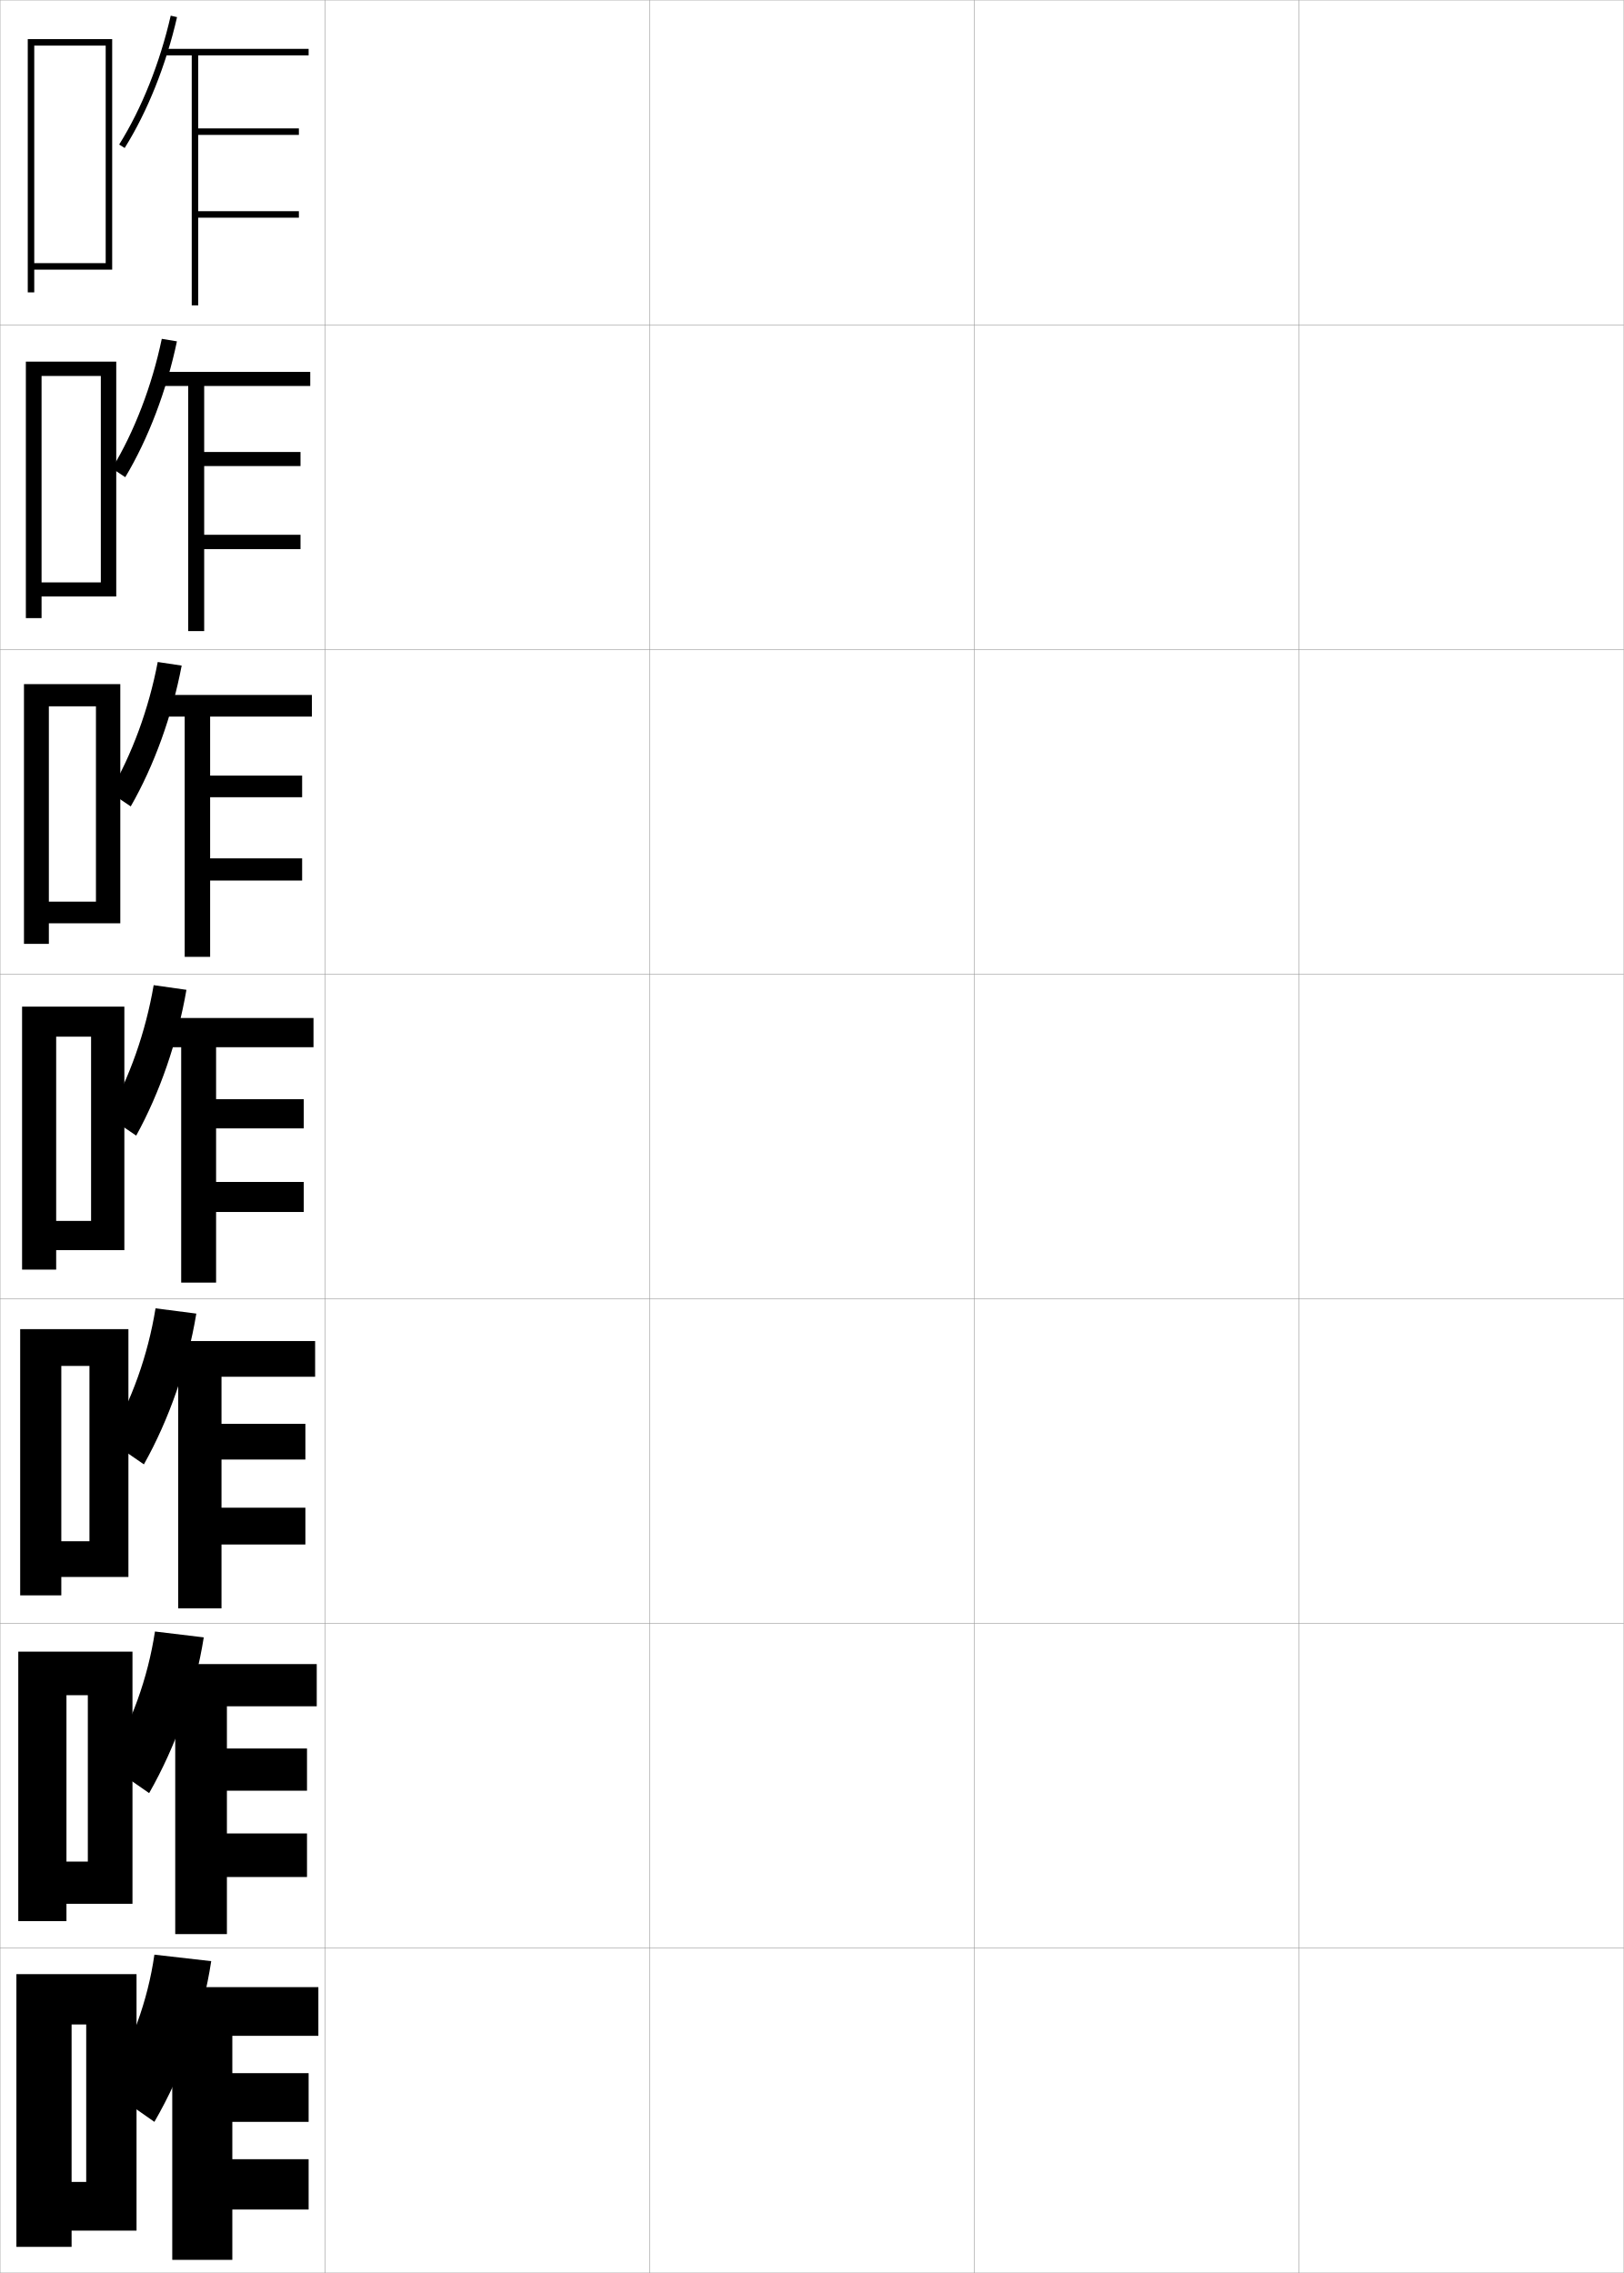
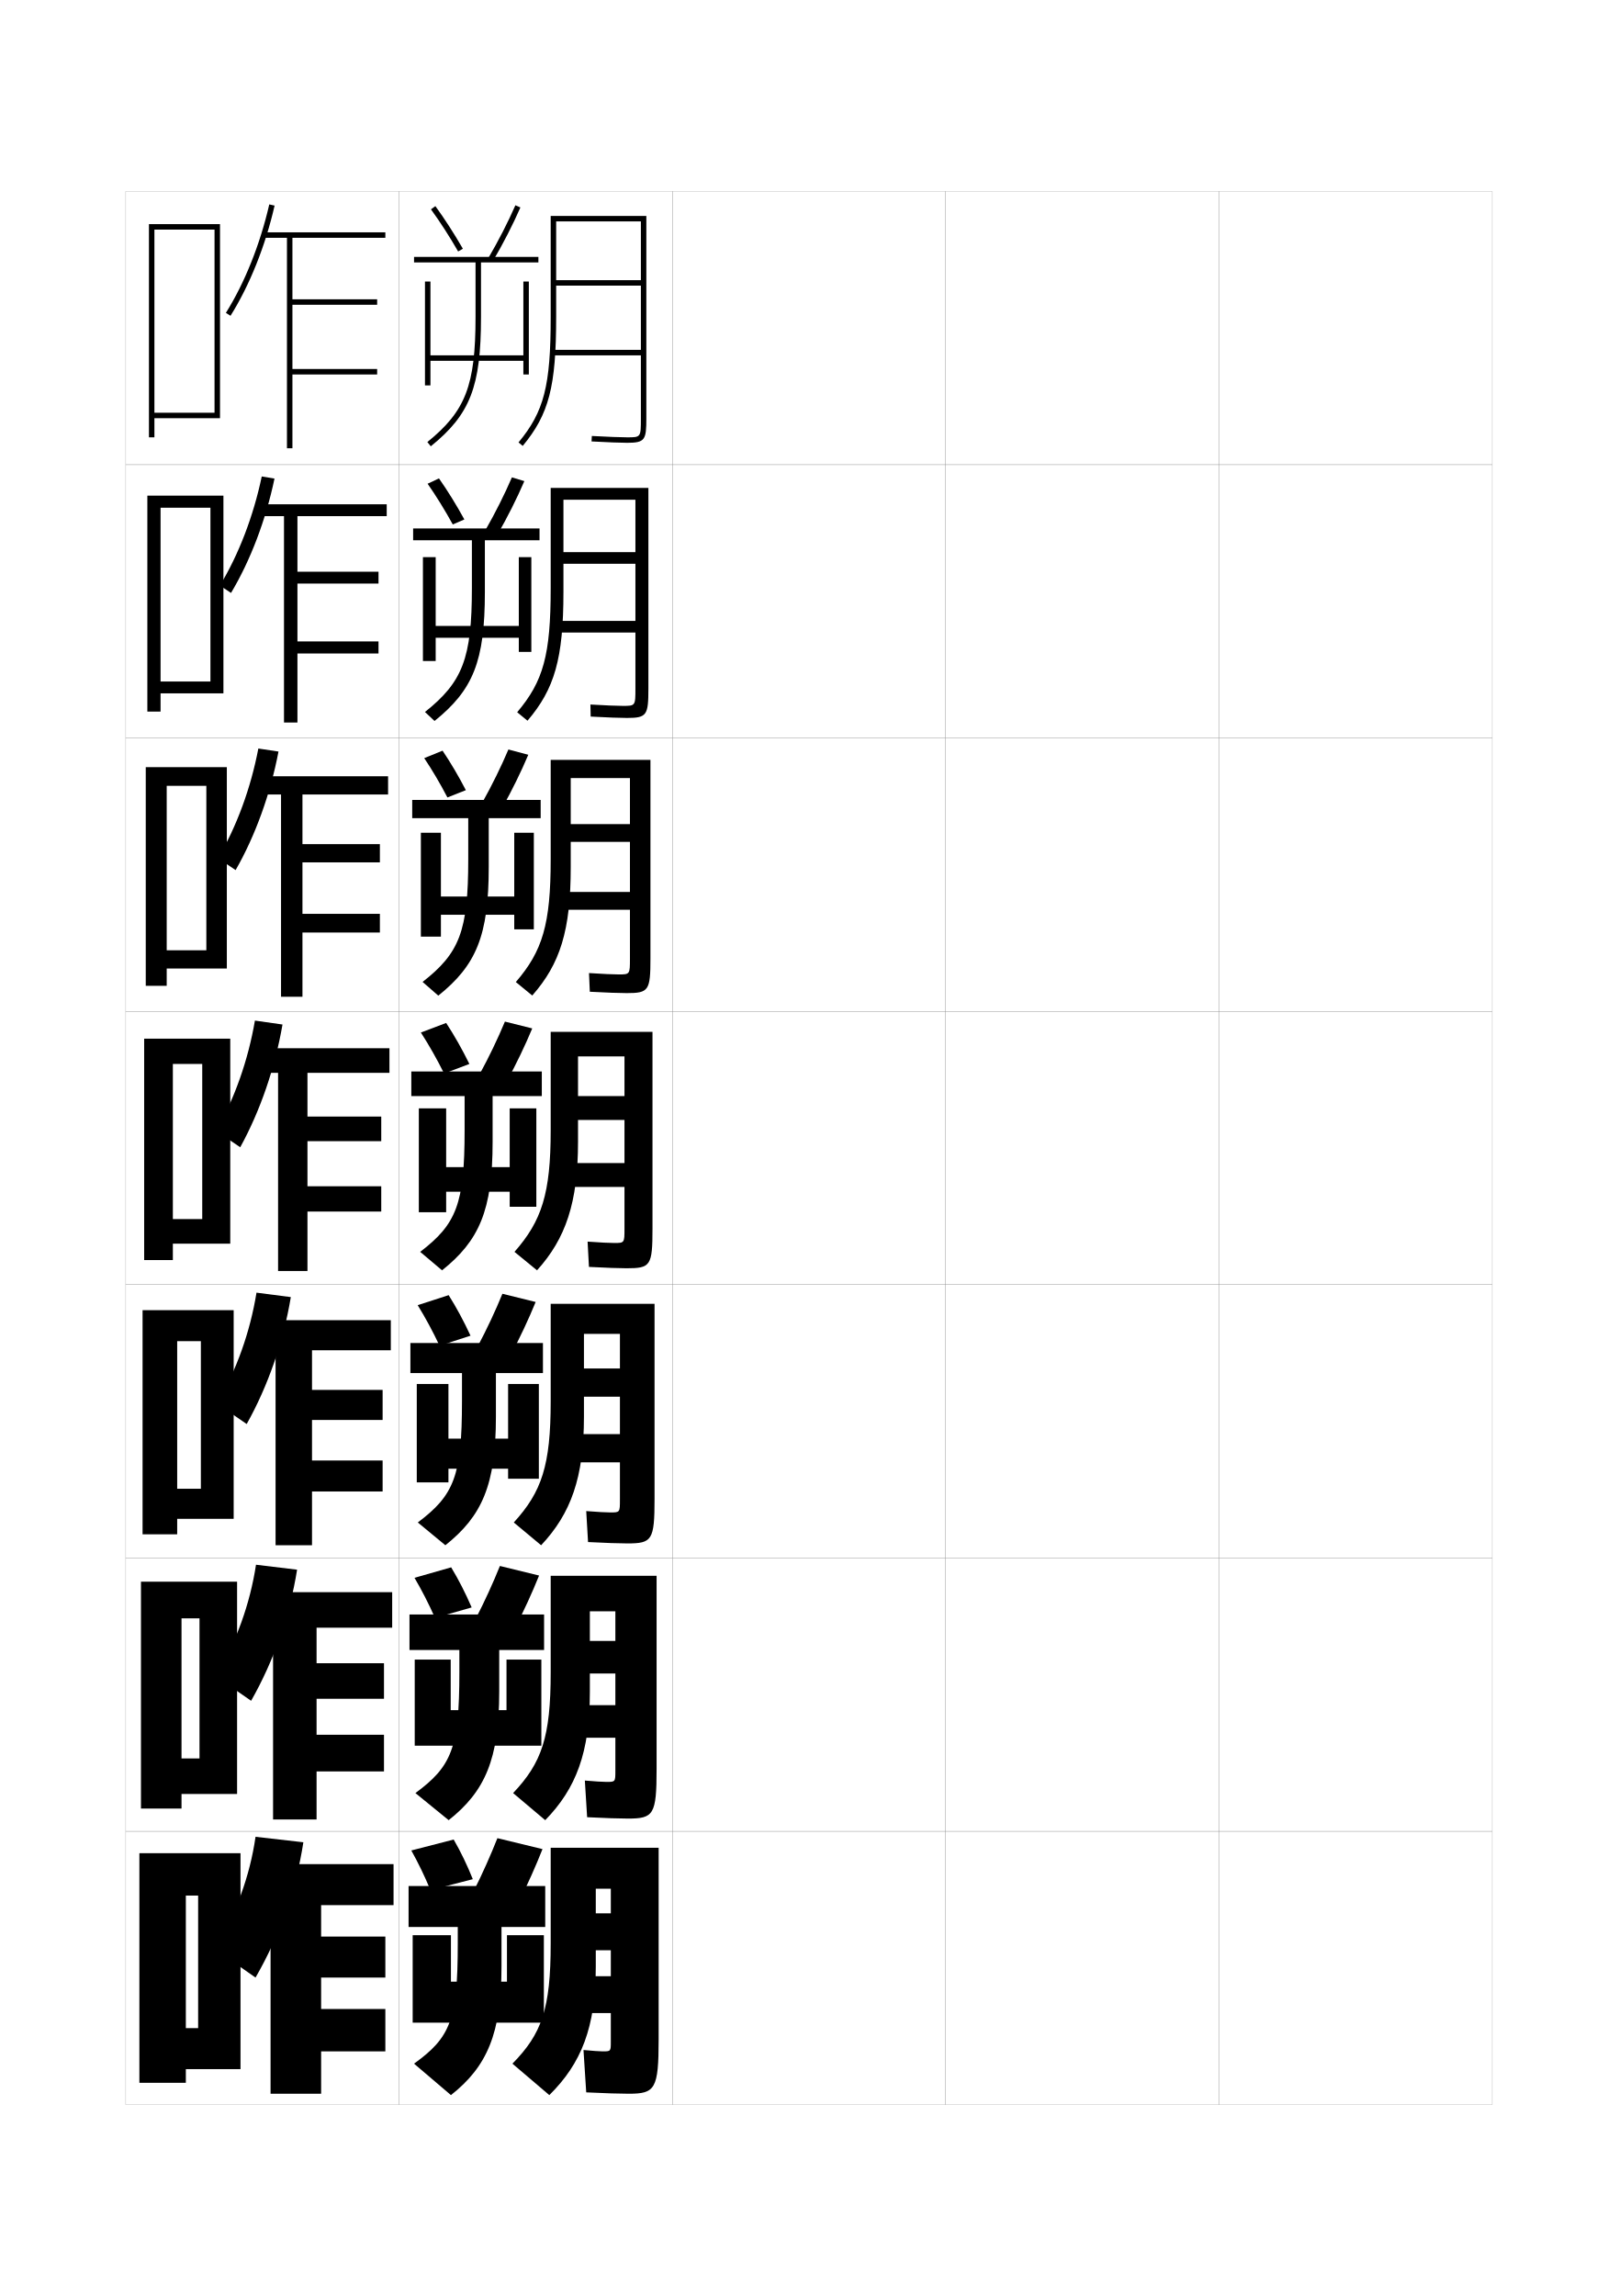
- <svg xmlns="http://www.w3.org/2000/svg" width="500.1" height="700.1" viewBox="0 0 500.1 700.1" overflow="visible" enable-background="new 0 0 500.1 700.1" xml:space="preserve">
-   <g id="glyphs">
+ <svg xmlns="http://www.w3.org/2000/svg" version="1.1" id="glyphs" x="0px" y="0px" width="592px" height="840px" viewBox="0 0 592 840" enable-background="new 0 0 592 840" xml:space="preserve">
+   <g>
+     <rect x="46" y="70" fill="none" stroke="#999999" stroke-width="0.1" width="100" height="100" />
+     <rect x="46" y="170" fill="none" stroke="#999999" stroke-width="0.1" width="100" height="100" />
+     <rect x="46" y="270" fill="none" stroke="#999999" stroke-width="0.1" width="100" height="100" />
+     <rect x="46" y="370" fill="none" stroke="#999999" stroke-width="0.1" width="100" height="100" />
+     <rect x="46" y="470" fill="none" stroke="#999999" stroke-width="0.1" width="100" height="100" />
+     <rect x="46" y="570" fill="none" stroke="#999999" stroke-width="0.1" width="100" height="100" />
+     <rect x="46" y="670" fill="none" stroke="#999999" stroke-width="0.1" width="100" height="100" />
+     <rect x="146" y="70" fill="none" stroke="#999999" stroke-width="0.1" width="100" height="100" />
+     <rect x="146" y="170" fill="none" stroke="#999999" stroke-width="0.1" width="100" height="100" />
+     <rect x="146" y="270" fill="none" stroke="#999999" stroke-width="0.1" width="100" height="100" />
+     <rect x="146" y="370" fill="none" stroke="#999999" stroke-width="0.1" width="100" height="100" />
+     <rect x="146" y="470" fill="none" stroke="#999999" stroke-width="0.1" width="100" height="100" />
+     <rect x="146" y="570" fill="none" stroke="#999999" stroke-width="0.1" width="100" height="100" />
+     <rect x="146" y="670" fill="none" stroke="#999999" stroke-width="0.1" width="100" height="100" />
+     <rect x="246" y="70" fill="none" stroke="#999999" stroke-width="0.1" width="100" height="100" />
+     <rect x="246" y="170" fill="none" stroke="#999999" stroke-width="0.1" width="100" height="100" />
+     <rect x="246" y="270" fill="none" stroke="#999999" stroke-width="0.1" width="100" height="100" />
+     <rect x="246" y="370" fill="none" stroke="#999999" stroke-width="0.1" width="100" height="100" />
+     <rect x="246" y="470" fill="none" stroke="#999999" stroke-width="0.1" width="100" height="100" />
+     <rect x="246" y="570" fill="none" stroke="#999999" stroke-width="0.1" width="100" height="100" />
+     <rect x="246" y="670" fill="none" stroke="#999999" stroke-width="0.1" width="100" height="100" />
+     <rect x="346" y="70" fill="none" stroke="#999999" stroke-width="0.1" width="100" height="100" />
+     <rect x="346" y="170" fill="none" stroke="#999999" stroke-width="0.1" width="100" height="100" />
+     <rect x="346" y="270" fill="none" stroke="#999999" stroke-width="0.1" width="100" height="100" />
+     <rect x="346" y="370" fill="none" stroke="#999999" stroke-width="0.1" width="100" height="100" />
+     <rect x="346" y="470" fill="none" stroke="#999999" stroke-width="0.1" width="100" height="100" />
+     <rect x="346" y="570" fill="none" stroke="#999999" stroke-width="0.1" width="100" height="100" />
+     <rect x="346" y="670" fill="none" stroke="#999999" stroke-width="0.1" width="100" height="100" />
+     <rect x="446" y="70" fill="none" stroke="#999999" stroke-width="0.1" width="100" height="100" />
+     <rect x="446" y="170" fill="none" stroke="#999999" stroke-width="0.1" width="100" height="100" />
+     <rect x="446" y="270" fill="none" stroke="#999999" stroke-width="0.1" width="100" height="100" />
+     <rect x="446" y="370" fill="none" stroke="#999999" stroke-width="0.1" width="100" height="100" />
+     <rect x="446" y="470" fill="none" stroke="#999999" stroke-width="0.1" width="100" height="100" />
+     <rect x="446" y="570" fill="none" stroke="#999999" stroke-width="0.1" width="100" height="100" />
+     <rect x="446" y="670" fill="none" stroke="#999999" stroke-width="0.1" width="100" height="100" />
+   </g>
+   <g>
+     <polygon points="72.5,742 68,742 68,757 88,757 88,678 51,678 51,762 68,762 68,693.5 72.5,693.5  " />
+     <polygon points="73,643.333 66.417,643.333 66.417,656.333 86.75,656.333 86.75,578.667    51.583,578.667 51.583,661.667 66.417,661.667 66.417,592.083 73,592.083  " />
+     <polygon points="73.5,544.667 64.833,544.667 64.833,555.667 85.5,555.667 85.5,479.333    52.167,479.333 52.167,561.333 64.833,561.333 64.833,490.667 73.5,490.667  " />
+     <polygon points="74,446 63.25,446 63.25,455 84.25,455 84.25,380 52.75,380 52.75,461 63.25,461 63.25,389.25 74,389.25  " />
+     <polygon points="61,347.666 61,354.333 83,354.333 83,280.666    53.333,280.666 53.333,360.666 61,360.666 61,287.5 75.5,287.5 75.5,347.666  " />
+     <polygon points="58.75,249.333 58.75,253.667 81.75,253.667 81.75,181.333 53.917,181.333    53.917,260.333 58.75,260.333 58.75,185.75 77,185.75 77,249.333  " />
+     <polygon points="56.5,151 56.5,153 80.5,153 80.5,82 54.5,82 54.5,160 56.5,160 56.5,84 78.5,84 78.5,151  " />
+   </g>
+   <g>
+     <path d="M82.652,114.469l1.695,1.062c7.018-11.199,12.745-25.514,16.127-40.309   l-1.949-0.445C95.191,89.359,89.555,103.455,82.652,114.469z" />
+     <polygon points="141,87 141,85 96.5,85 96.5,87 105,87 105,164 107,164 107,137 138,137 138,135 107,135 107,111.5 138,111.5    138,109.5 107,109.5 107,87  " />
+   </g>
+   <g>
    <g>
-       <rect x="0.05" y="0.05" fill="none" stroke="#999999" stroke-width="0.1" width="100" height="100" />
-       <rect x="0.05" y="100.05" fill="none" stroke="#999999" stroke-width="0.1" width="100" height="100" />
-       <rect x="0.05" y="200.05" fill="none" stroke="#999999" stroke-width="0.1" width="100" height="100" />
-       <rect x="0.05" y="300.05" fill="none" stroke="#999999" stroke-width="0.1" width="100" height="100" />
-       <rect x="0.05" y="400.05" fill="none" stroke="#999999" stroke-width="0.1" width="100" height="100" />
-       <rect x="0.05" y="500.05" fill="none" stroke="#999999" stroke-width="0.1" width="100" height="100" />
-       <rect x="0.05" y="600.05" fill="none" stroke="#999999" stroke-width="0.1" width="100" height="100" />
-       <rect x="100.05" y="0.05" fill="none" stroke="#999999" stroke-width="0.1" width="100" height="100" />
-       <rect x="100.05" y="100.05" fill="none" stroke="#999999" stroke-width="0.1" width="100" height="100" />
-       <rect x="100.05" y="200.05" fill="none" stroke="#999999" stroke-width="0.1" width="100" height="100" />
-       <rect x="100.05" y="300.05" fill="none" stroke="#999999" stroke-width="0.1" width="100" height="100" />
-       <rect x="100.05" y="400.05" fill="none" stroke="#999999" stroke-width="0.1" width="100" height="100" />
-       <rect x="100.05" y="500.05" fill="none" stroke="#999999" stroke-width="0.1" width="100" height="100" />
-       <rect x="100.05" y="600.05" fill="none" stroke="#999999" stroke-width="0.1" width="100" height="100" />
-       <rect x="200.05" y="0.05" fill="none" stroke="#999999" stroke-width="0.1" width="100" height="100" />
-       <rect x="200.05" y="100.05" fill="none" stroke="#999999" stroke-width="0.1" width="100" height="100" />
-       <rect x="200.05" y="200.05" fill="none" stroke="#999999" stroke-width="0.1" width="100" height="100" />
-       <rect x="200.05" y="300.05" fill="none" stroke="#999999" stroke-width="0.1" width="100" height="100" />
-       <rect x="200.05" y="400.05" fill="none" stroke="#999999" stroke-width="0.1" width="100" height="100" />
-       <rect x="200.05" y="500.05" fill="none" stroke="#999999" stroke-width="0.1" width="100" height="100" />
-       <rect x="200.05" y="600.05" fill="none" stroke="#999999" stroke-width="0.1" width="100" height="100" />
-       <rect x="300.05" y="0.05" fill="none" stroke="#999999" stroke-width="0.1" width="100" height="100" />
-       <rect x="300.05" y="100.05" fill="none" stroke="#999999" stroke-width="0.1" width="100" height="100" />
-       <rect x="300.05" y="200.05" fill="none" stroke="#999999" stroke-width="0.1" width="100" height="100" />
-       <rect x="300.05" y="300.05" fill="none" stroke="#999999" stroke-width="0.1" width="100" height="100" />
-       <rect x="300.05" y="400.05" fill="none" stroke="#999999" stroke-width="0.1" width="100" height="100" />
-       <rect x="300.05" y="500.05" fill="none" stroke="#999999" stroke-width="0.1" width="100" height="100" />
-       <rect x="300.05" y="600.05" fill="none" stroke="#999999" stroke-width="0.1" width="100" height="100" />
-       <rect x="400.05" y="0.05" fill="none" stroke="#999999" stroke-width="0.1" width="100" height="100" />
-       <rect x="400.05" y="100.05" fill="none" stroke="#999999" stroke-width="0.1" width="100" height="100" />
-       <rect x="400.05" y="200.05" fill="none" stroke="#999999" stroke-width="0.1" width="100" height="100" />
-       <rect x="400.05" y="300.05" fill="none" stroke="#999999" stroke-width="0.1" width="100" height="100" />
-       <rect x="400.05" y="400.05" fill="none" stroke="#999999" stroke-width="0.1" width="100" height="100" />
-       <rect x="400.05" y="500.05" fill="none" stroke="#999999" stroke-width="0.1" width="100" height="100" />
-       <rect x="400.05" y="600.05" fill="none" stroke="#999999" stroke-width="0.1" width="100" height="100" />
-     </g>
-     <g>
-       <polygon points="26.55,672.05 22.05,672.05 22.05,687.05 42.05,687.05       42.05,608.05 5.05,608.05 5.05,692.05 22.05,692.05 22.05,623.55       26.55,623.55 " />
-       <polygon points="27.05,573.383 20.466,573.383 20.466,586.383 40.799,586.383       40.799,508.717 5.633,508.717 5.633,591.717 20.466,591.717 20.466,522.133       27.05,522.133 " />
-       <polygon points="27.55,474.717 18.883,474.717 18.883,485.717 39.55,485.717       39.55,409.383 6.216,409.383 6.216,491.383 18.883,491.383 18.883,420.717       27.55,420.717 " />
-       <polygon points="28.05,376.05 17.3,376.05 17.3,385.05 38.3,385.05       38.3,310.05 6.8,310.05 6.8,391.05 17.3,391.05 17.3,319.3       28.05,319.3 " />
-       <polygon points="15.049,277.716 15.049,284.383 37.049,284.383 37.049,210.716       7.383,210.716 7.383,290.716 15.049,290.716 15.049,217.55 29.55,217.55       29.55,277.716 " />
-       <polygon points="12.8,179.383 12.8,183.716 35.8,183.716 35.8,111.383       7.966,111.383 7.966,190.383 12.8,190.383 12.8,115.8 31.05,115.8       31.05,179.383 " />
-       <polygon points="10.55,81.05 10.55,83.05 34.55,83.05 34.55,12.05       8.55,12.05 8.55,90.05 10.55,90.05 10.55,14.05 32.55,14.05       32.55,81.05 " />
-     </g>
-     <g>
-       <path d="M36.702,44.519l1.695,1.062c7.018-11.199,12.745-25.514,16.127-40.309      l-1.949-0.445C49.241,19.409,43.604,33.505,36.702,44.519z" />
-       <polygon points="95.05,17.05 95.05,15.05 50.55,15.05 50.55,17.05       59.05,17.05 59.05,94.05 61.05,94.05 61.05,67.05 92.05,67.05       92.05,65.05 61.05,65.05 61.05,41.55 92.05,41.55 92.05,39.55       61.05,39.55 61.05,17.05 " />
-     </g>
-     <g>
+       <path d="M111,674c-2.567,16.872-8.666,34.211-17.5,49.5l-15-10.5    c7.855-12.732,12.954-26.708,15-41L111,674z" />
      <g>
-         <path d="M65.05,604.05c-2.567,16.872-8.666,34.211-17.5,49.5l-15-10.5       c7.855-12.732,12.954-26.708,15-41L65.05,604.05z" />
-         <g>
-           <polygon points="71.55,665.05 71.55,653.55 95.05,653.55 95.05,638.55         71.55,638.55 71.55,627.05 98.05,627.05 98.05,612.05 49.05,612.05         49.05,627.05 53.05,627.05 53.05,696.05 71.55,696.05 71.55,680.55         95.05,680.55 95.05,665.05 " />
-         </g>
-       </g>
-       <g>
-         <path d="M32.992,543.294c7.5-12.445,12.545-26.441,14.733-40.781l15.03,1.811       c-2.624,16.527-8.503,33.361-16.823,47.969L32.992,543.294z" />
-         <polygon points="97.55,525.55 97.55,512.55 48.717,512.55 48.717,525.55        53.967,525.55 53.967,595.716 69.883,595.716 69.883,578.134 94.55,578.134        94.55,564.716 69.883,564.716 69.883,551.55 94.55,551.55 94.55,538.55        69.883,538.55 69.883,525.55 " />
-       </g>
-       <g>
-         <path d="M33.434,443.539c7.145-12.159,12.136-26.175,14.467-40.563l12.561,1.622       c-2.681,16.181-8.34,32.511-16.146,46.437L33.434,443.539z" />
-         <polygon points="97.05,424.05 97.05,413.05 48.383,413.05 48.383,424.05        54.884,424.05 54.884,495.383 68.216,495.383 68.216,475.717 94.05,475.717        94.05,464.383 68.216,464.383 68.216,449.55 94.05,449.55 94.05,438.55        68.216,438.55 68.216,424.05 " />
+         <polygon points="117.5,735 117.5,723.5 141,723.5 141,708.5 117.5,708.5 117.5,697 144,697 144,682 95,682 95,697 99,697 99,766      117.5,766 117.5,750.5 141,750.5 141,735    " />
      </g>
    </g>
    <g>
-       <g>
-         <path d="M34.51,144.273c6.864-11.3,12.268-25.375,15.315-39.909l4.663,0.774       c-3.167,15.142-8.799,29.96-15.908,41.84L34.51,144.273z" />
-         <polygon points="95.55,118.883 95.55,114.549 49.716,114.549 49.716,118.883        57.966,118.883 57.966,194.383 62.883,194.383 62.883,169.133 92.55,169.133        92.55,164.716 62.883,164.716 62.883,143.549 92.55,143.549 92.55,139.216        62.883,139.216 62.883,118.883 " />
-       </g>
-       <g>
-         <path d="M33.818,244.029c6.827-11.586,11.998-25.642,14.758-40.127l7.376,1.104       c-2.952,15.488-8.488,30.81-15.688,43.373L33.818,244.029z" />
-         <polygon points="96.05,220.716 96.05,214.05 48.883,214.05 48.883,220.716        56.883,220.716 56.883,294.716 64.716,294.716 64.716,271.216 93.05,271.216        93.05,264.383 64.716,264.383 64.716,245.55 93.05,245.55 93.05,238.883        64.716,238.883 64.716,220.716 " />
-       </g>
-       <g>
-         <path d="M33.126,343.784c6.789-11.873,11.727-25.908,14.201-40.346l10.09,1.434       c-2.736,15.834-8.177,31.66-15.469,44.904L33.126,343.784z" />
-         <polygon points="96.55,322.55 96.55,313.55 48.05,313.55 48.05,322.55        55.8,322.55 55.8,395.05 66.55,395.05 66.55,373.3 93.55,373.3        93.55,364.05 66.55,364.05 66.55,347.55 93.55,347.55 93.55,338.55        66.55,338.55 66.55,322.55 " />
-       </g>
+       <path d="M78.942,613.244c7.5-12.445,12.545-26.441,14.733-40.781l15.03,1.811    c-2.624,16.527-8.503,33.361-16.823,47.969L78.942,613.244z" />
+       <polygon points="143.5,595.5 143.5,582.5 94.667,582.5 94.667,595.5 99.917,595.5 99.917,665.666     115.833,665.666 115.833,648.084 140.5,648.084 140.5,634.666 115.833,634.666     115.833,621.5 140.5,621.5 140.5,608.5 115.833,608.5 115.833,595.5   " />
+     </g>
+     <g>
+       <path d="M79.384,513.489c7.145-12.159,12.136-26.175,14.467-40.563l12.561,1.622    c-2.681,16.181-8.34,32.511-16.146,46.437L79.384,513.489z" />
+       <polygon points="143,494 143,483 94.333,483 94.333,494 100.834,494 100.834,565.333     114.166,565.333 114.166,545.667 140,545.667 140,534.333 114.166,534.333 114.166,519.5     140,519.5 140,508.5 114.166,508.5 114.166,494   " />
    </g>
  </g>
+   <g>
+     <g>
+       <path d="M80.46,214.224c6.864-11.3,12.268-25.375,15.315-39.909l4.663,0.774    c-3.167,15.142-8.799,29.96-15.908,41.84L80.46,214.224z" />
+       <polygon points="141.5,188.833 141.5,184.5 95.667,184.5 95.667,188.833 103.916,188.833     103.916,264.333 108.833,264.333 108.833,239.083 138.5,239.083 138.5,234.667     108.833,234.667 108.833,213.5 138.5,213.5 138.5,209.167 108.833,209.167     108.833,188.833   " />
+     </g>
+     <g>
+       <path d="M79.768,313.979c6.827-11.586,11.998-25.642,14.758-40.127l7.376,1.104    c-2.952,15.488-8.488,30.81-15.688,43.373L79.768,313.979z" />
+       <polygon points="142,290.667 142,284 94.833,284 94.833,290.667 102.833,290.667     102.833,364.667 110.667,364.667 110.667,341.167 139,341.167 139,334.333     110.667,334.333 110.667,315.5 139,315.5 139,308.833 110.667,308.833 110.667,290.667   " />
+     </g>
+     <g>
+       <path d="M79.076,413.734c6.789-11.873,11.727-25.908,14.201-40.346l10.09,1.434    c-2.736,15.834-8.177,31.66-15.469,44.904L79.076,413.734z" />
+       <polygon points="142.5,392.5 142.5,383.5 94,383.5 94,392.5 101.75,392.5 101.75,465 112.5,465 112.5,443.25 139.5,443.25     139.5,434 112.5,434 112.5,417.5 139.5,417.5 139.5,408.5 112.5,408.5 112.5,392.5   " />
+     </g>
+   </g>
+   <g>
+     <path d="M201.5,79v37c0,25.15-2.42,34.58-11.77,45.862l1.539,1.275   C200.871,151.554,203.5,141.421,203.5,116V81h31v21.5h-31v2h31V128H202v2h32.5v23c0,7,0,7-5,7   c-2.323,0-7.042-0.182-12.946-0.499l-0.107,1.998C222.472,161.822,227.107,162,229.5,162   c6.567,0,7-1.131,7-9V79H201.5z" />
+     <path d="M201.5,178.5v36.666c0,24.509-2.714,34.116-12.264,45.409l3.776,3.1   c9.895-11.585,13.153-22.729,13.153-47.092v-33.75H232.5v19.167h-26.334V206.25H232.5v20.916   h-28.917v4.25H232.5v20.417c0,6.411-0.007,6.417-4.583,6.417   c-2.062,0-6.425-0.173-11.881-0.5l0.095,4.416   c6.126,0.326,10.769,0.5,13.286,0.5c7.305,0,7.833-1.037,7.833-10.833V178.5H201.5   z" />
+     <path d="M201.5,278v36.333c0,23.866-3.007,33.652-12.757,44.954l6.014,4.925   c10.188-11.587,14.076-23.74,14.076-47.045v-32.5H230.5V301.5h-21.667v6.5H230.5v18.333   h-25.333v6.5H230.5v17.833c0,5.822-0.014,5.833-4.167,5.833   c-1.802,0-5.807-0.164-10.815-0.5l0.297,6.833c6.226,0.329,10.877,0.5,13.518,0.5   c8.042,0,8.667-0.942,8.667-12.666V278H201.5z" />
+     <path d="M238.75,449.5v-72H201.5v36c0,23.224-3.301,33.188-13.25,44.5l8.25,6.75   c10.481-11.589,15-24.752,15-47V386.5h17V401h-17v8.75h17v15.75h-21.75v8.75h21.75v15.25   c0,5.233-0.021,5.25-3.75,5.25c-1.541,0-5.189-0.155-9.75-0.5l0.5,9.25   c6.326,0.331,10.985,0.5,13.75,0.5C238.03,464,238.75,463.151,238.75,449.5z" />
+     <path d="M239.5,548.333V477H201.5v35.666c0,23.488-3.298,33.157-13.5,44.334l10,8.333   c10.884-11.581,15.667-24.739,15.667-47V488h13.167v12.666h-13.167V511h13.167v13.666   h-18.5V535h18.5v13.666c0,4.648-0.018,4.667-3.5,4.667c-1.34,0-4.704-0.164-8.833-0.5   l0.666,11.333c6.577,0.334,11.382,0.5,14.334,0.5   C238.593,564.666,239.5,563.554,239.5,548.333z" />
+     <path d="M240.25,647.166V576.5H201.5v35.334c0,23.75-3.295,33.125-13.75,44.166l11.75,9.917   c11.286-11.573,16.333-24.729,16.333-47V589.5h9.333v10.833h-9.333V612.25h9.333v11.584   h-15.25V635.75h15.25v12.084c0,4.062-0.016,4.082-3.25,4.082c-1.14,0-4.219-0.173-7.917-0.499   l0.833,13.416c6.827,0.335,11.777,0.5,14.917,0.5   C239.155,665.333,240.25,663.956,240.25,647.166z" />
+     <path d="M230,766c9.718,0,11-1.642,11-20v-70h-39.5v35c0,24.015-3.292,33.096-14,44l13.5,11.5   c11.688-11.565,17-24.716,17-47V691h5.5v9H218v13.5h5.5v9.5h-12v13.5h12V747c0,3.478-0.013,3.5-3,3.5   c-0.938,0-3.732-0.183-7-0.5l1,15.5C221.577,765.837,226.673,766,230,766z" />
+   </g>
+   <g>
+     <g>
+       <path d="M167.634,91.999c-3.155-5.478-6.594-10.807-9.942-15.411l1.617-1.176    c3.39,4.66,6.868,10.051,10.058,15.589L167.634,91.999z" />
+       <path d="M180.362,95.507l-1.725-1.014c3.664-6.232,7.289-13.301,9.945-19.393    l1.834,0.799C187.689,82.152,184.119,89.115,180.362,95.507z" />
+       <path d="M197,94h-45.5v2H174v20c0,25.001-3.625,34.401-17.629,45.723l1.258,1.555    C172.051,151.619,176,141.456,176,116V96h21V94z" />
+       <polygon points="191.5,103 191.5,130 157.5,130 157.5,103 155.5,103 155.5,141 157.5,141 157.5,132 191.5,132 191.5,137     193.5,137 193.5,103   " />
+     </g>
+     <g>
+       <path d="M165.673,191.874c-2.91-5.296-6.08-10.417-9.212-14.899l4.162-1.95    c3.163,4.502,6.372,9.694,9.288,15.018L165.673,191.874z" />
+       <path d="M187.305,174.65l4.556,1.366c-2.677,6.237-6.163,13.184-9.795,19.507    l-4.465-1.546C181.156,187.788,184.688,180.752,187.305,174.65z" />
+       <path d="M197.417,193.333h-46.25v4.333h21.5v17.5c0,25.685-3.424,34.387-17.169,45.315    l3.505,3.287c14.121-11.37,18.414-21.832,18.414-47.185v-18.917h20V193.333z" />
+       <polygon points="189.833,203.833 189.833,229 159.417,229 159.417,203.833 154.75,203.833     154.75,241.833 159.417,241.833 159.417,233.333 189.833,233.333 189.833,238.5     194.417,238.5 194.417,203.833   " />
+     </g>
+     <g>
+       <path d="M163.711,291.75c-2.664-5.115-5.566-10.027-8.481-14.387l6.706-2.725    c2.936,4.344,5.875,9.336,8.519,14.446L163.711,291.75z" />
+       <path d="M186.027,274.2l7.278,1.933c-2.627,6.22-6.028,13.151-9.536,19.406    l-7.206-2.078C180.011,287.316,183.448,280.312,186.027,274.2z" />
+       <path d="M197.833,292.667h-47v6.667h20.5v15c0,26.37-3.223,34.373-16.709,44.908    l5.752,5.018c13.82-11.081,18.457-21.842,18.457-47.092v-17.834h19V292.667z" />
+       <polygon points="188.167,304.667 188.167,328 161.333,328 161.333,304.667 154,304.667     154,342.667 161.333,342.667 161.333,334.667 188.167,334.667 188.167,340 195.333,340     195.333,304.667   " />
+     </g>
+   </g>
+   <g>
+     <path d="M162.5,392.75c-2.653-5.333-5.545-10.423-8.5-15l9.25-3.5c2.969,4.524,5.897,9.707,8.5,15   L162.5,392.75z" />
+     <path d="M184.75,373.75l10,2.5c-2.576,6.203-5.894,13.119-9.277,19.305l-9.945-2.609   C178.865,386.844,182.209,379.872,184.75,373.75z" />
+     <path d="M198.25,392H150.5v9H170v12.5c0,27.054-3.021,34.358-16.25,44.5l8,6.75   c13.52-10.793,18.5-21.853,18.5-47V401h18V392z" />
+     <polygon points="186.5,405.5 186.5,427 163.25,427 163.25,405.5 153.25,405.5 153.25,443.5 163.25,443.5 163.25,436 186.5,436    186.5,441.5 196.25,441.5 196.25,405.5  " />
+   </g>
+   <g>
+     <path d="M160.833,492.333c-2.486-5.284-5.182-10.262-8-14.833l11.333-3.667   c2.829,4.479,5.593,9.622,8,14.833L160.833,492.333z" />
+     <path d="M183.833,473.333l12.167,3c-2.526,6.187-5.759,13.086-9.019,19.203   l-12.13-3.073C178.081,486.404,181.331,479.466,183.833,473.333z" />
+     <path d="M198.666,491.333h-48.5v11h18.875v10.333c0,27.402-2.947,34.393-16.167,44.334   l10.083,8.333c13.421-10.666,18.5-22.103,18.5-47v-16h17.208V491.333z" />
+     <polygon points="185.917,506.333 185.917,526.333 164.083,526.333 164.083,506.333    152.5,506.333 152.5,542.333 164.083,542.333 164.083,537.333 185.917,537.333    185.917,541 197.167,541 197.167,506.333  " />
+   </g>
+   <g>
+     <path d="M159.167,591.917c-2.32-5.236-4.819-10.101-7.5-14.667l13.416-3.833   c2.689,4.433,5.29,9.536,7.5,14.666L159.167,591.917z" />
+     <path d="M182.917,572.916L197.25,576.417c-2.475,6.17-5.624,13.053-8.759,19.102   l-14.315-3.536C177.296,585.967,180.453,579.06,182.917,572.916z" />
+     <path d="M199.083,590.667h-49.25v13h18.25v8.167c0,27.751-2.871,34.426-16.083,44.166   l12.167,9.917c13.322-10.539,18.5-22.353,18.5-47v-15.25h16.416V590.667z" />
+     <polygon points="185.333,607.167 185.333,625.666 164.917,625.666 164.917,607.167    151.75,607.167 151.75,638.666 164.917,638.666 164.917,638.666 185.333,638.666    185.333,638.666 198.083,638.666 198.083,607.167  " />
+   </g>
+   <g>
+     <path d="M157.5,691.5c-2.152-5.188-4.455-9.939-7-14.5l15.5-4c2.549,4.388,4.985,9.452,7,14.5   L157.5,691.5z" />
+     <path d="M182,672.5c-2.426,6.153-5.488,13.028-8.5,19l16.5,4c3.012-5.979,6.076-12.847,8.5-19   L182,672.5z" />
+     <path d="M199.5,690h-50v15h18v6c0,28.101-2.796,34.461-16,44l13.5,11.5c13.224-10.411,18.5-22.602,18.5-47   V705h16V690z" />
+     <polygon points="185.5,708 185.5,725 165,725 165,708 151,708 151,740 165,740 165,740 185.5,740 185.5,740 199,740 199,708  " />
+   </g>
</svg>
